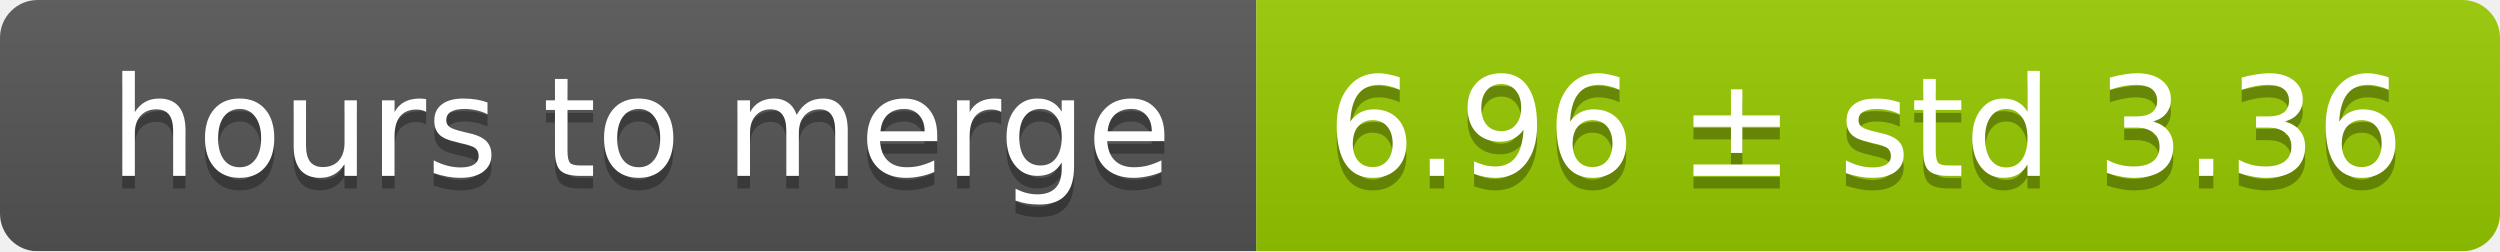
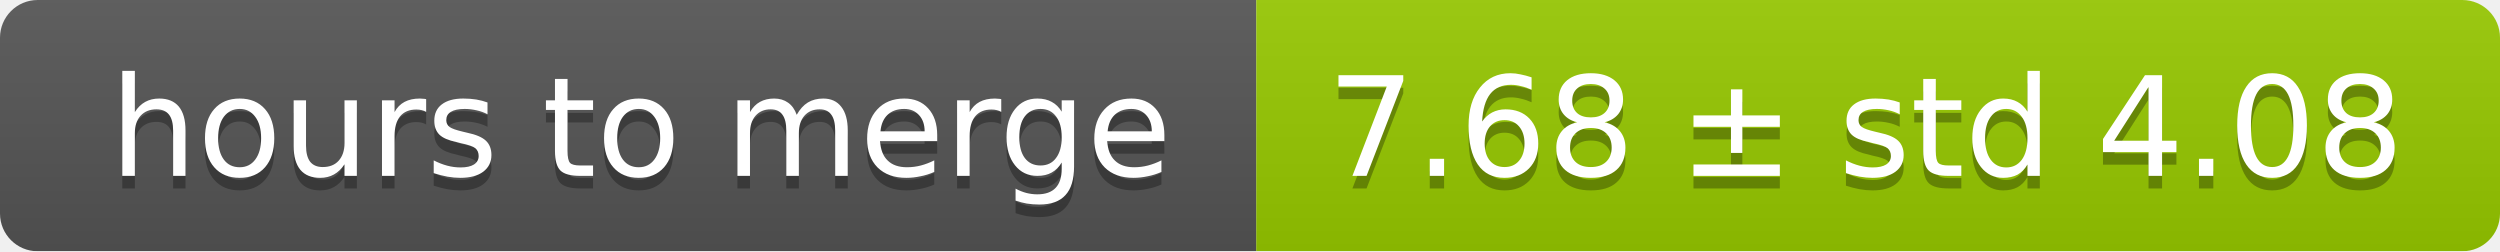
<svg xmlns="http://www.w3.org/2000/svg" width="199" height="20">
  <linearGradient id="smooth" x2="0" y2="100%">
    <stop offset="0" stop-color="#bbb" stop-opacity=".1" />
    <stop offset="1" stop-opacity=".1" />
  </linearGradient>
  <mask id="round">
    <rect width="199" height="20" rx="3" fill="#fff" />
  </mask>
  <g mask="url(#round)">
    <rect width="100" height="20" fill="#555" />
    <rect x="100" width="99" height="20" fill="#97ca00" />
    <rect width="199" height="20" fill="url(#smooth)" />
  </g>
  <g fill="#fff" text-anchor="middle" font-family="DejaVu Sans,Verdana,Geneva,sans-serif" font-size="11">
    <text x="51" y="15" fill="#010101" fill-opacity=".3">hours to merge</text>
    <text x="51" y="14">hours to merge</text>
-     <text x="148.5" y="15" fill="#010101" fill-opacity=".3">6.96 ± std 3.36</text>
-     <text x="148.5" y="14">6.96 ± std 3.36</text>
+     <text x="148.5" y="15" fill="#010101" fill-opacity=".3">7.68 ± std 4.08</text>
+     <text x="148.5" y="14">7.68 ± std 4.08</text>
  </g>
</svg>
